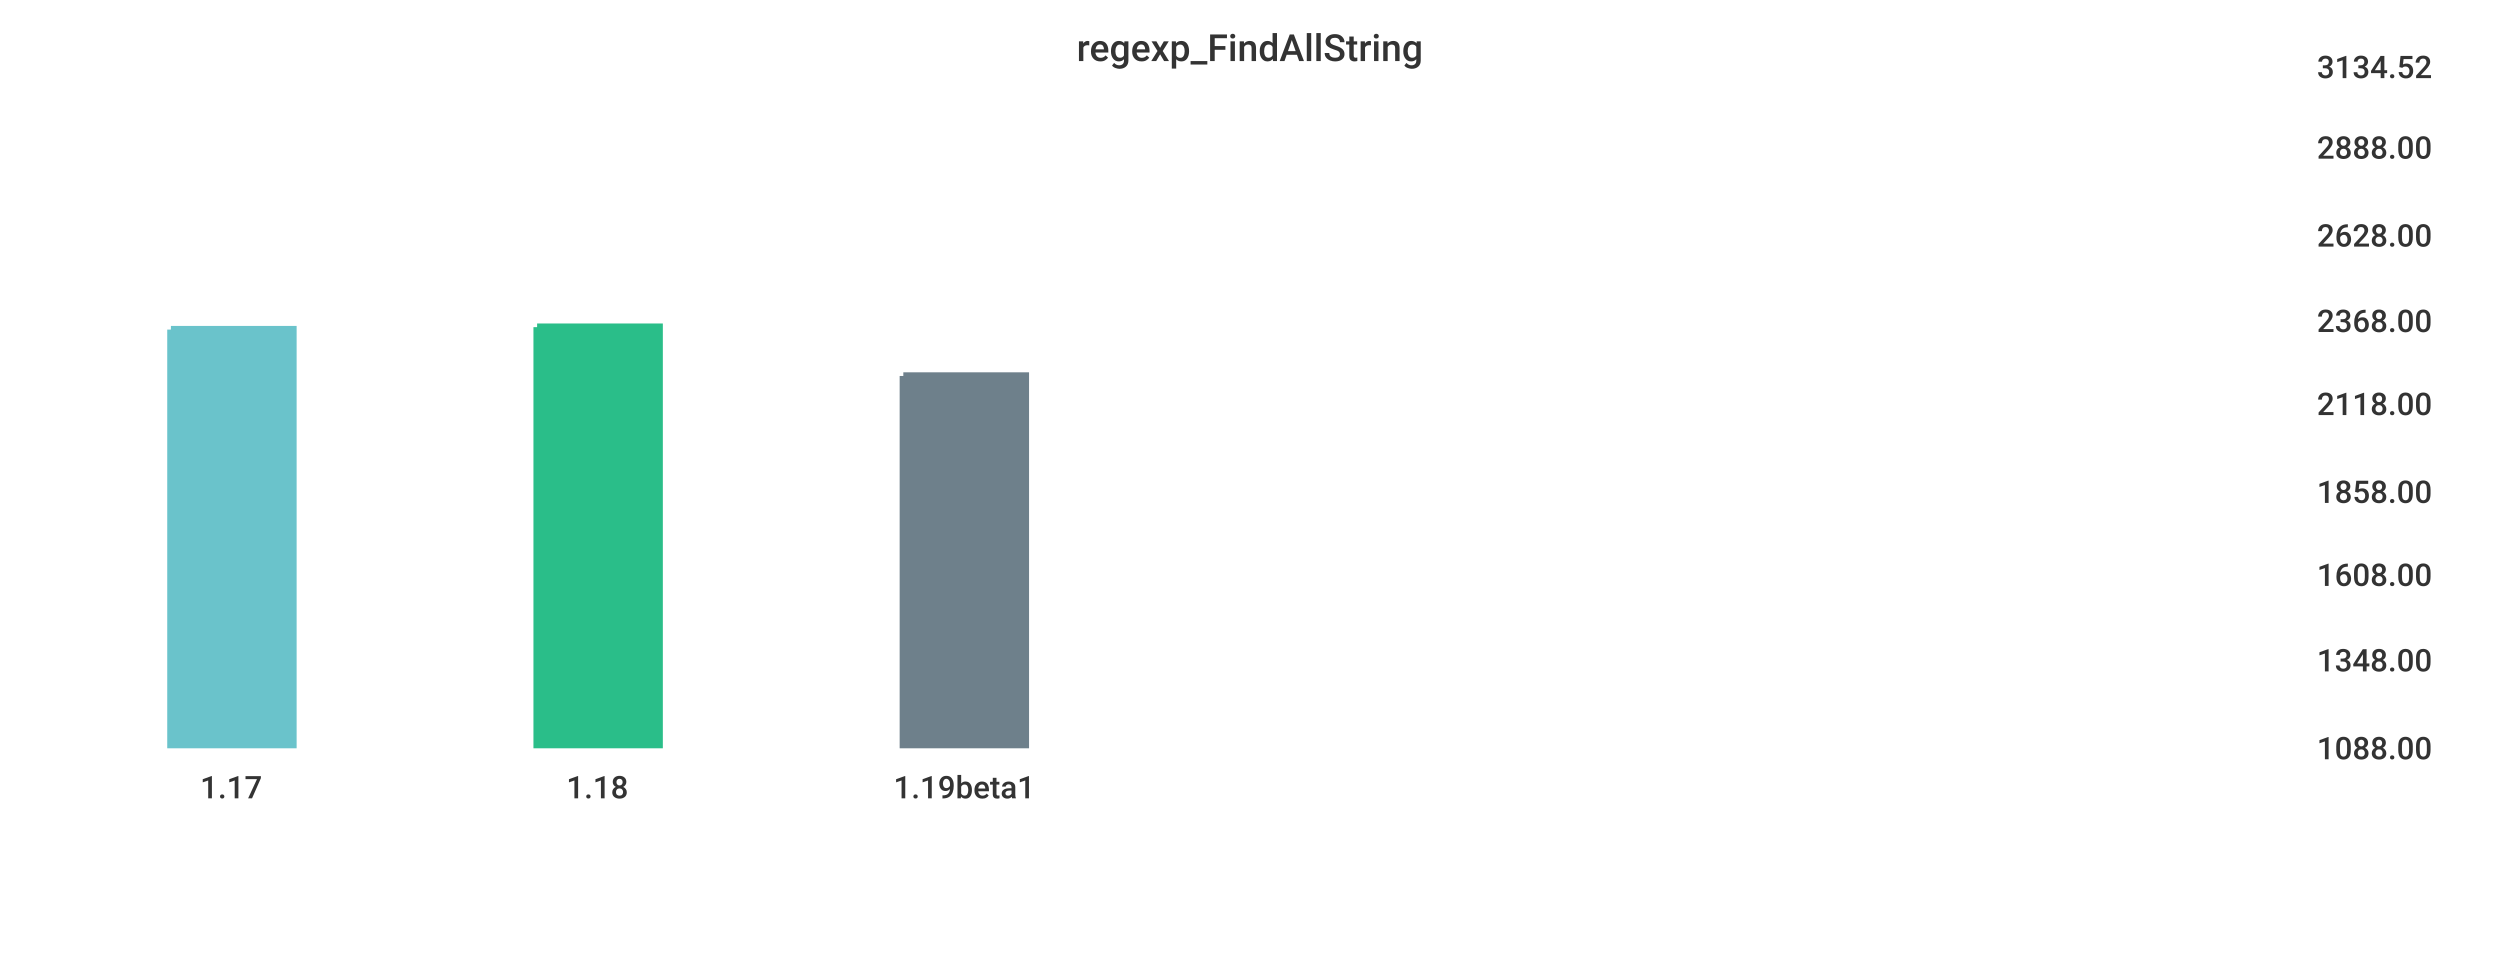
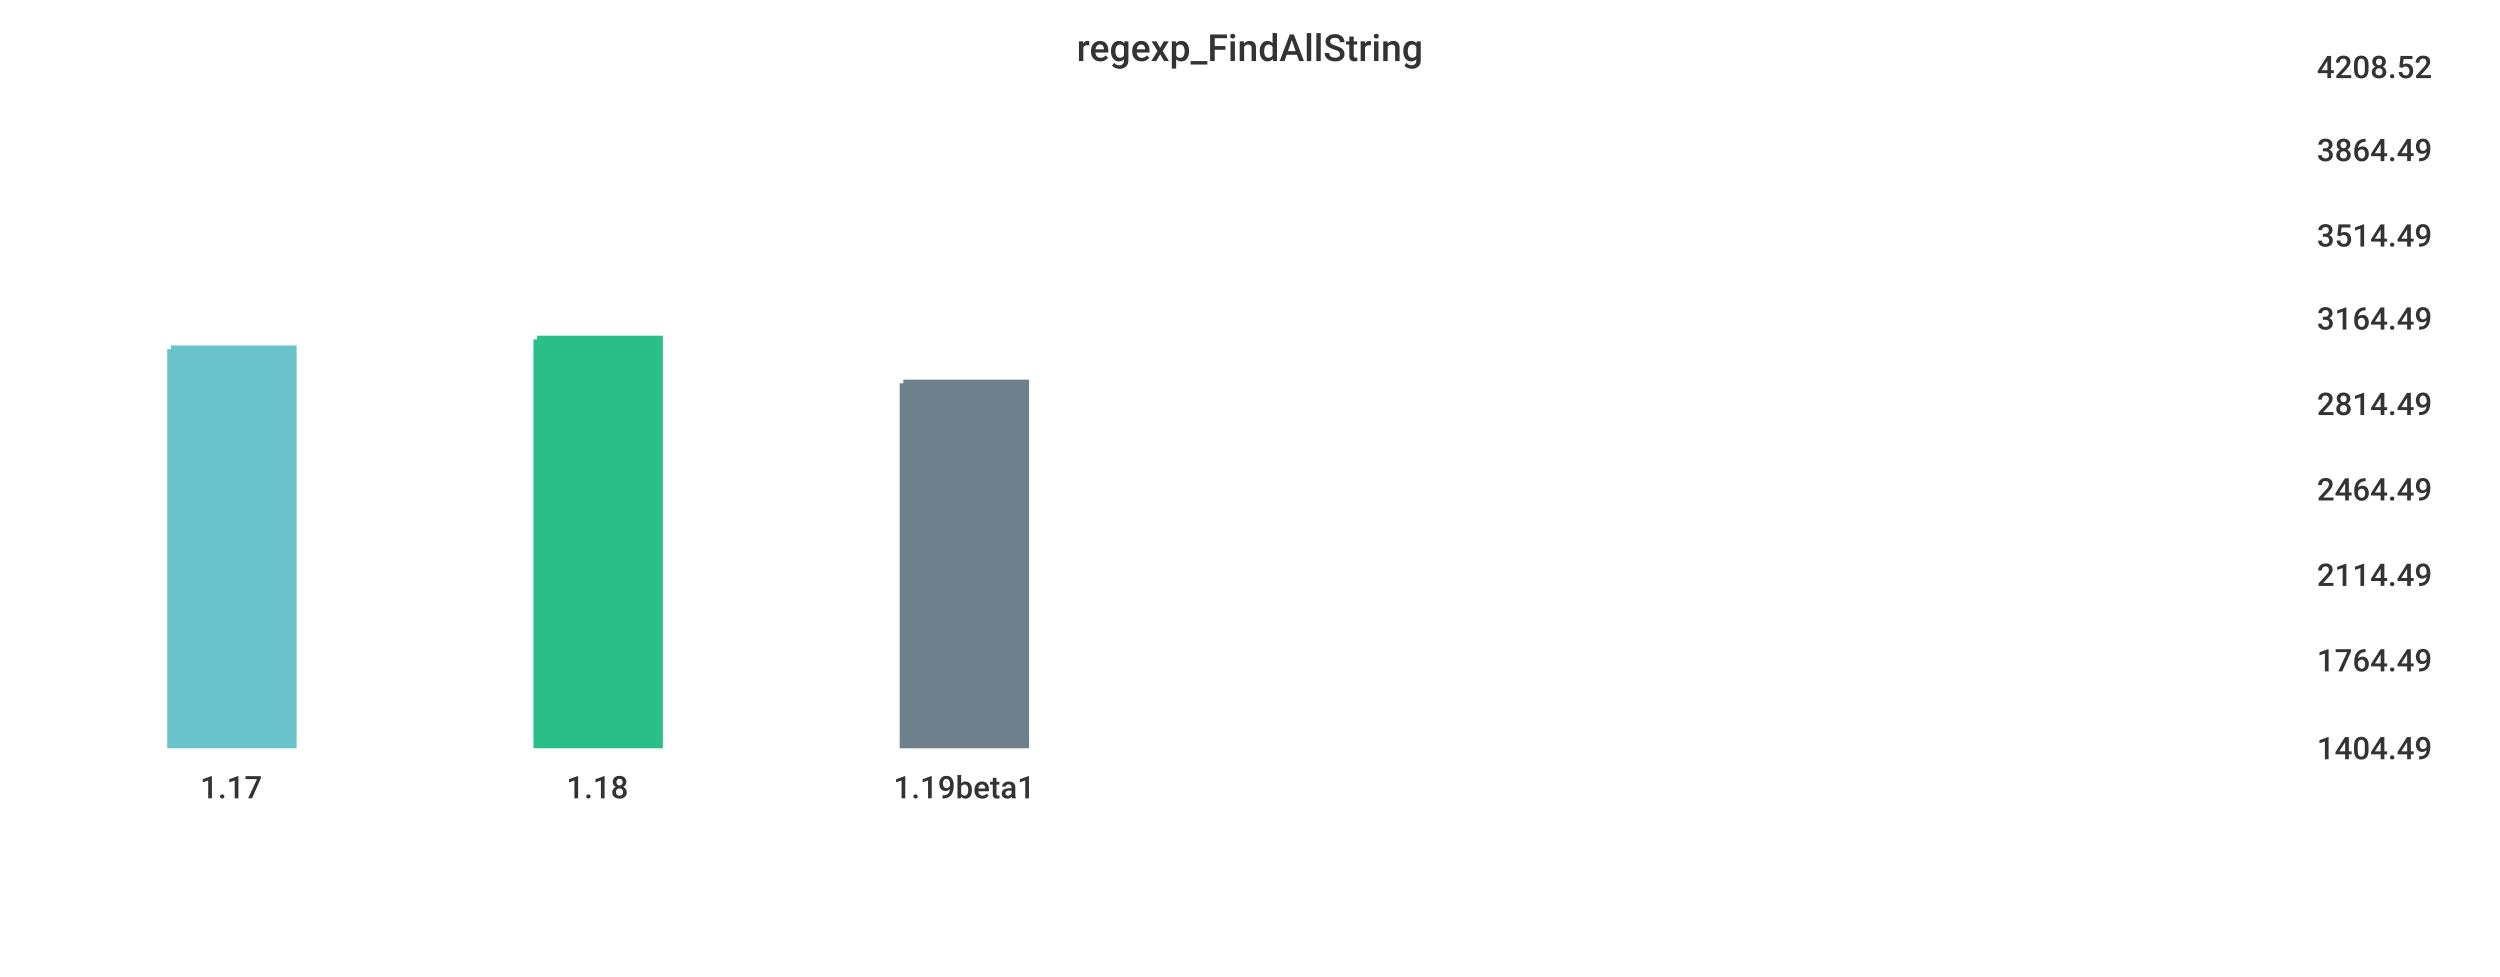
<svg xmlns="http://www.w3.org/2000/svg" width="1024" height="400">\n<path d="M 0 0 L 1024 0 L 1024 400 L 0 400 L 0 0" style="stroke-width:0;stroke:rgba(255,255,255,1.0);fill:rgba(255,255,255,1.0)" />
  <path d="M 20 26 L 934 26 L 934 305 L 20 305 L 20 26" style="stroke-width:0;stroke:rgba(255,255,255,1.0);fill:rgba(255,255,255,1.0)" />
-   <path d="M 70 135 L 120 135 L 120 305 L 70 305 L 70 135" style="stroke-width:3;stroke:rgba(106,195,203,1.0);fill:rgba(106,195,203,1.0)" />
-   <path d="M 220 134 L 270 134 L 270 305 L 220 305 L 220 134" style="stroke-width:3;stroke:rgba(42,190,137,1.0);fill:rgba(42,190,137,1.0)" />
-   <path d="M 370 154 L 420 154 L 420 305 L 370 305 L 370 154" style="stroke-width:3;stroke:rgba(110,128,139,1.0);fill:rgba(110,128,139,1.0)" />
+   <path d="M 70 143 L 120 143 L 120 305 L 70 305 L 70 143" style="stroke-width:3;stroke:rgba(106,195,203,1.0);fill:rgba(106,195,203,1.0)" />
+   <path d="M 220 139 L 270 139 L 270 305 L 220 305 L 220 139" style="stroke-width:3;stroke:rgba(42,190,137,1.0);fill:rgba(42,190,137,1.0)" />
+   <path d="M 370 157 L 420 157 L 420 305 L 370 305 L 370 157" style="stroke-width:3;stroke:rgba(110,128,139,1.0);fill:rgba(110,128,139,1.0)" />
  <path d="M 20 305 L 934 305" style="stroke-width:0;stroke:rgba(51,51,51,1.0);fill:none" />
  <path d="M 20 305 L 20 310" style="stroke-width:0;stroke:rgba(51,51,51,1.0);fill:none" />
  <text x="82" y="327" style="stroke-width:0;stroke:none;fill:rgba(51,51,51,1.0);font-size:12.8px;font-family:'Roboto Medium',sans-serif">1.17</text>
  <path d="M 170 305 L 170 310" style="stroke-width:0;stroke:rgba(51,51,51,1.0);fill:none" />
  <text x="232" y="327" style="stroke-width:0;stroke:none;fill:rgba(51,51,51,1.0);font-size:12.8px;font-family:'Roboto Medium',sans-serif">1.18</text>
  <path d="M 320 305 L 320 310" style="stroke-width:0;stroke:rgba(51,51,51,1.0);fill:none" />
  <text x="366" y="327" style="stroke-width:0;stroke:none;fill:rgba(51,51,51,1.0);font-size:12.8px;font-family:'Roboto Medium',sans-serif">1.19beta1</text>
  <path d="M 934 26 L 934 305" style="stroke-width:0;stroke:rgba(51,51,51,1.0);fill:none" />
  <path d="M 934 305 L 939 305" style="stroke-width:0;stroke:rgba(51,51,51,1.0);fill:none" />
  <path d="M 934 305 L 939 305" style="stroke-width:0;stroke:rgba(51,51,51,1.0);fill:none" />
-   <text x="949" y="311" style="stroke-width:0;stroke:none;fill:rgba(51,51,51,1.0);font-size:12.8px;font-family:'Roboto Medium',sans-serif">1088.00</text>
+   <text x="949" y="311" style="stroke-width:0;stroke:none;fill:rgba(51,51,51,1.0);font-size:12.8px;font-family:'Roboto Medium',sans-serif">1404.49</text>
  <path d="M 934 269 L 939 269" style="stroke-width:0;stroke:rgba(51,51,51,1.0);fill:none" />
-   <text x="949" y="275" style="stroke-width:0;stroke:none;fill:rgba(51,51,51,1.0);font-size:12.8px;font-family:'Roboto Medium',sans-serif">1348.00</text>
+   <text x="949" y="275" style="stroke-width:0;stroke:none;fill:rgba(51,51,51,1.0);font-size:12.8px;font-family:'Roboto Medium',sans-serif">1764.49</text>
  <path d="M 934 234 L 939 234" style="stroke-width:0;stroke:rgba(51,51,51,1.0);fill:none" />
-   <text x="949" y="240" style="stroke-width:0;stroke:none;fill:rgba(51,51,51,1.0);font-size:12.8px;font-family:'Roboto Medium',sans-serif">1608.00</text>
-   <path d="M 934 200 L 939 200" style="stroke-width:0;stroke:rgba(51,51,51,1.0);fill:none" />
-   <text x="949" y="206" style="stroke-width:0;stroke:none;fill:rgba(51,51,51,1.0);font-size:12.8px;font-family:'Roboto Medium',sans-serif">1858.00</text>
+   <text x="949" y="240" style="stroke-width:0;stroke:none;fill:rgba(51,51,51,1.0);font-size:12.8px;font-family:'Roboto Medium',sans-serif">2114.49</text>
+   <path d="M 934 199 L 939 199" style="stroke-width:0;stroke:rgba(51,51,51,1.0);fill:none" />
+   <text x="949" y="205" style="stroke-width:0;stroke:none;fill:rgba(51,51,51,1.0);font-size:12.8px;font-family:'Roboto Medium',sans-serif">2464.49</text>
  <path d="M 934 164 L 939 164" style="stroke-width:0;stroke:rgba(51,51,51,1.0);fill:none" />
-   <text x="949" y="170" style="stroke-width:0;stroke:none;fill:rgba(51,51,51,1.0);font-size:12.8px;font-family:'Roboto Medium',sans-serif">2118.00</text>
-   <path d="M 934 130 L 939 130" style="stroke-width:0;stroke:rgba(51,51,51,1.0);fill:none" />
-   <text x="949" y="136" style="stroke-width:0;stroke:none;fill:rgba(51,51,51,1.0);font-size:12.8px;font-family:'Roboto Medium',sans-serif">2368.00</text>
+   <text x="949" y="170" style="stroke-width:0;stroke:none;fill:rgba(51,51,51,1.0);font-size:12.8px;font-family:'Roboto Medium',sans-serif">2814.49</text>
+   <path d="M 934 129 L 939 129" style="stroke-width:0;stroke:rgba(51,51,51,1.0);fill:none" />
+   <text x="949" y="135" style="stroke-width:0;stroke:none;fill:rgba(51,51,51,1.0);font-size:12.8px;font-family:'Roboto Medium',sans-serif">3164.49</text>
  <path d="M 934 95 L 939 95" style="stroke-width:0;stroke:rgba(51,51,51,1.0);fill:none" />
-   <text x="949" y="101" style="stroke-width:0;stroke:none;fill:rgba(51,51,51,1.0);font-size:12.8px;font-family:'Roboto Medium',sans-serif">2628.00</text>
-   <path d="M 934 59 L 939 59" style="stroke-width:0;stroke:rgba(51,51,51,1.0);fill:none" />
-   <text x="949" y="65" style="stroke-width:0;stroke:none;fill:rgba(51,51,51,1.0);font-size:12.8px;font-family:'Roboto Medium',sans-serif">2888.00</text>
+   <text x="949" y="101" style="stroke-width:0;stroke:none;fill:rgba(51,51,51,1.0);font-size:12.8px;font-family:'Roboto Medium',sans-serif">3514.49</text>
+   <path d="M 934 60 L 939 60" style="stroke-width:0;stroke:rgba(51,51,51,1.0);fill:none" />
+   <text x="949" y="66" style="stroke-width:0;stroke:none;fill:rgba(51,51,51,1.0);font-size:12.8px;font-family:'Roboto Medium',sans-serif">3864.49</text>
  <path d="M 934 26 L 939 26" style="stroke-width:0;stroke:rgba(51,51,51,1.0);fill:none" />
-   <text x="949" y="32" style="stroke-width:0;stroke:none;fill:rgba(51,51,51,1.0);font-size:12.8px;font-family:'Roboto Medium',sans-serif">3134.52</text>
+   <text x="949" y="32" style="stroke-width:0;stroke:none;fill:rgba(51,51,51,1.0);font-size:12.8px;font-family:'Roboto Medium',sans-serif">4208.52</text>
  <text x="441" y="25" style="stroke-width:0;stroke:none;fill:rgba(51,51,51,1.0);font-size:15.3px;font-family:'Roboto Medium',sans-serif">regexp_FindAllString</text>
</svg>
